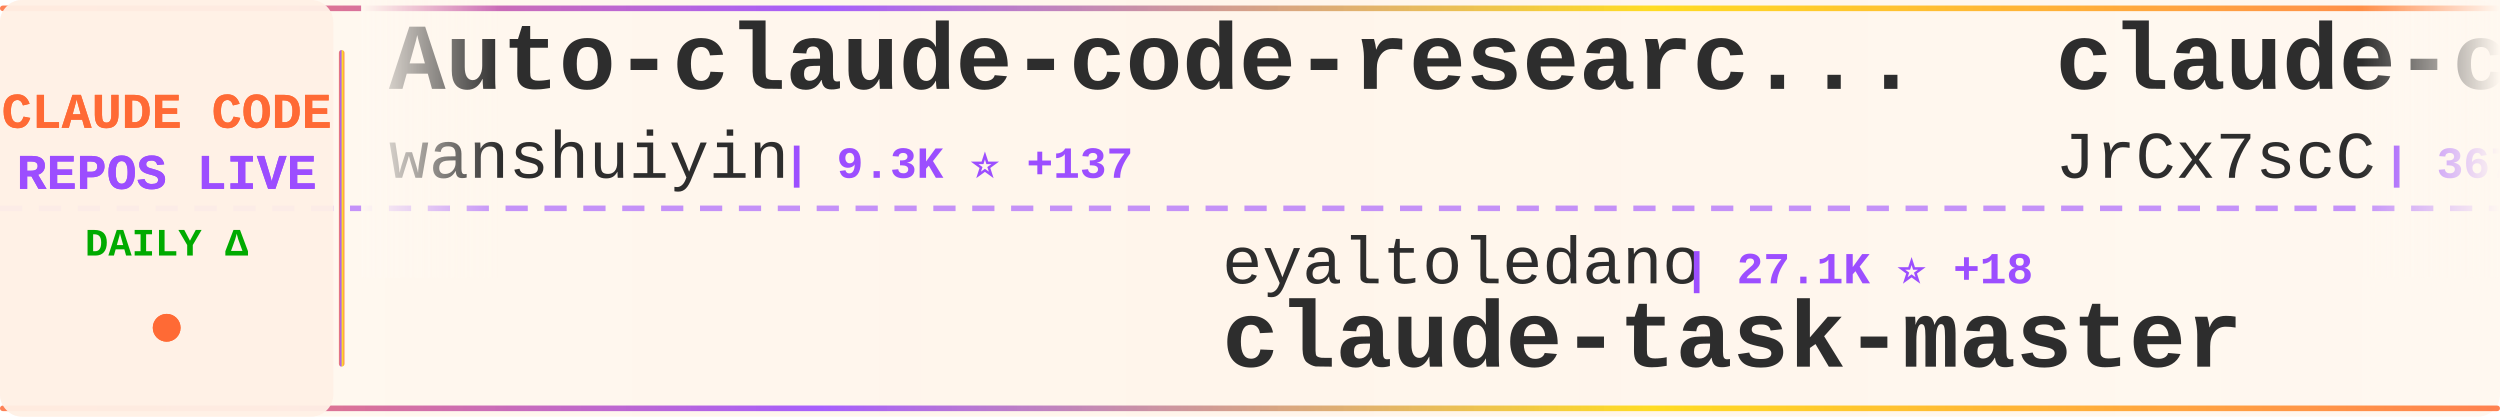
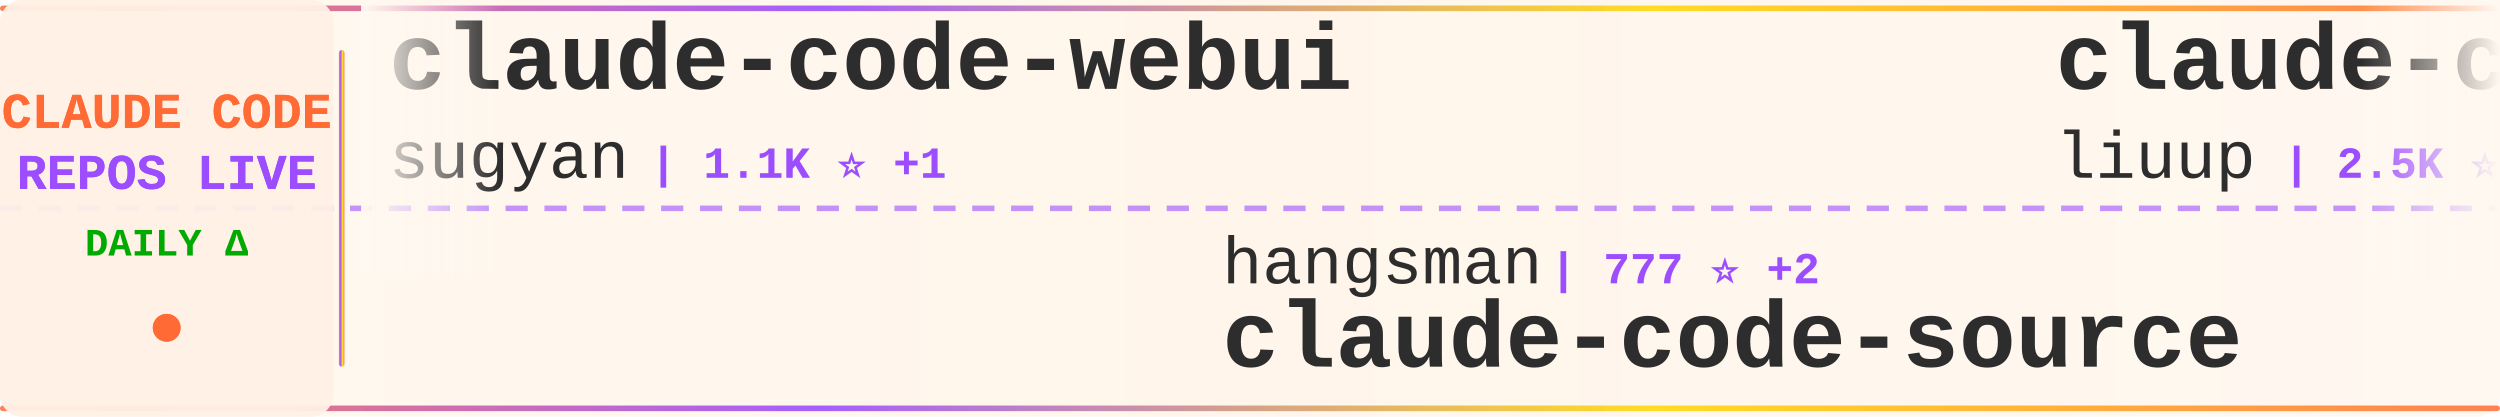
<svg xmlns="http://www.w3.org/2000/svg" width="900" height="150">
  <defs>
    <linearGradient id="tickerBg" x1="0%" y1="0%" x2="100%" y2="0%">
      <stop offset="0%" style="stop-color:#fff8f0;stop-opacity:0.98" />
      <stop offset="50%" style="stop-color:#fff5eb;stop-opacity:1" />
      <stop offset="100%" style="stop-color:#fff8f0;stop-opacity:0.98" />
    </linearGradient>
    <linearGradient id="borderGrad" x1="0%" y1="0%" x2="100%" y2="0%">
      <stop offset="0%" style="stop-color:#FF6B35;stop-opacity:0.85">
        <animate attributeName="stop-opacity" values="0.85;1;0.85" dur="2s" repeatCount="indefinite" />
      </stop>
      <stop offset="33%" style="stop-color:#9C4EFF;stop-opacity:0.9">
        <animate attributeName="stop-opacity" values="0.9;1;0.9" dur="2.2s" repeatCount="indefinite" />
      </stop>
      <stop offset="66%" style="stop-color:#FFD700;stop-opacity:0.85">
        <animate attributeName="stop-opacity" values="0.85;1;0.85" dur="1.8s" repeatCount="indefinite" />
      </stop>
      <stop offset="100%" style="stop-color:#FF6B35;stop-opacity:0.85">
        <animate attributeName="stop-opacity" values="0.85;1;0.85" dur="2s" repeatCount="indefinite" />
      </stop>
    </linearGradient>
    <filter id="textGlow">
      <feGaussianBlur stdDeviation="0.15" result="coloredBlur" />
      <feMerge>
        <feMergeNode in="coloredBlur" />
        <feMergeNode in="SourceGraphic" />
      </feMerge>
    </filter>
    <filter id="metricGlow">
      <feGaussianBlur stdDeviation="0.2" result="coloredBlur" />
      <feMerge>
        <feMergeNode in="coloredBlur" />
        <feMergeNode in="SourceGraphic" />
      </feMerge>
    </filter>
    <linearGradient id="leftFade" x1="0%" y1="0%" x2="100%" y2="0%">
      <stop offset="0%" style="stop-color:#fff8f0;stop-opacity:1" />
      <stop offset="100%" style="stop-color:#fff8f0;stop-opacity:0" />
    </linearGradient>
    <linearGradient id="rightFade" x1="0%" y1="0%" x2="100%" y2="0%">
      <stop offset="0%" style="stop-color:#fff8f0;stop-opacity:0" />
      <stop offset="100%" style="stop-color:#fff8f0;stop-opacity:1" />
    </linearGradient>
  </defs>
  <rect width="900" height="150" fill="url(#tickerBg)" rx="8" />
  <rect x="0" y="2" width="900" height="2" fill="url(#borderGrad)" rx="1" />
  <rect x="0" y="146" width="900" height="2" fill="url(#borderGrad)" rx="1" />
  <line x1="0" y1="75" x2="900" y2="75" stroke="#9C4EFF" stroke-width="2" stroke-dasharray="8 6" opacity="0.6" />
  <rect x="0" y="0" width="120" height="150" fill="#fff0e6" opacity="0.95" rx="8" />
  <text x="60" y="46" font-family="'Courier New', monospace" font-size="18" font-weight="bold" fill="#FF6B35" text-anchor="middle" filter="url(#textGlow)">
    CLAUDE CODE
  </text>
  <text x="60" y="68" font-family="'Courier New', monospace" font-size="18" font-weight="bold" fill="#9C4EFF" text-anchor="middle" filter="url(#textGlow)">
    REPOS LIVE
  </text>
  <text x="60" y="92" font-family="'Courier New', monospace" font-size="14" font-weight="bold" fill="#00aa00" text-anchor="middle">
    DAILY Δ
  </text>
  <circle cx="60" cy="118" r="5" fill="#FF6B35" filter="url(#metricGlow)">
    <animate attributeName="r" values="4;6;4" dur="1.5s" repeatCount="indefinite" />
    <animate attributeName="opacity" values="0.6;1;0.6" dur="1.5s" repeatCount="indefinite" />
  </circle>
  <rect x="122" y="18" width="2" height="114" fill="url(#borderGrad)" rx="1" />
  <clipPath id="tickerClip">
    <rect x="130" y="0" width="770" height="150" />
  </clipPath>
  <g clip-path="url(#tickerClip)">
    <g id="tickerItems">
      <animateTransform attributeName="transform" attributeType="XML" type="translate" from="0 0" to="-3000 0" dur="54s" repeatCount="indefinite" />
      <g transform="translate(0, 0)">
-         <text x="140" y="32" font-family="'Courier New', monospace" font-size="34" font-weight="bold" fill="#2d2d2d">Auto-claude-code-researc...</text>
-         <text x="140" y="64" font-family="'Courier New', monospace" font-size="24" font-weight="normal" fill="#2d2d2d" opacity="1.0">wanshuiyin</text>
-         <text x="282" y="64" font-family="'Courier New', monospace" font-size="16" font-weight="bold" fill="#9C4EFF"> | 9.3K ⭐ +137</text>
+         <text x="140" y="32" font-family="'Courier New', monospace" font-size="34" font-weight="bold" fill="#2d2d2d">claude-code-webui</text>
+         <text x="140" y="64" font-family="'Courier New', monospace" font-size="24" font-weight="normal" fill="#2d2d2d" opacity="1.0">sugyan</text>
+         <text x="234" y="64" font-family="'Courier New', monospace" font-size="16" font-weight="bold" fill="#9C4EFF"> | 1.1K ⭐ +1</text>
      </g>
      <g transform="translate(300, 0)">
-         <text x="140" y="102" font-family="'Courier New', monospace" font-size="24" font-weight="normal" fill="#2d2d2d" opacity="1.0">eyaltoledano</text>
-         <text x="306" y="102" font-family="'Courier New', monospace" font-size="16" font-weight="bold" fill="#9C4EFF"> | 27.1K ⭐ +18</text>
-         <text x="140" y="132" font-family="'Courier New', monospace" font-size="34" font-weight="bold" fill="#2d2d2d">claude-task-master</text>
+         <text x="140" y="102" font-family="'Courier New', monospace" font-size="24" font-weight="normal" fill="#2d2d2d" opacity="1.0">hangsman</text>
+         <text x="258" y="102" font-family="'Courier New', monospace" font-size="16" font-weight="bold" fill="#9C4EFF"> | 777 ⭐ +2</text>
+         <text x="140" y="132" font-family="'Courier New', monospace" font-size="34" font-weight="bold" fill="#2d2d2d">claude-code-source</text>
      </g>
      <g transform="translate(600, 0)">
-         <text x="140" y="32" font-family="'Courier New', monospace" font-size="34" font-weight="bold" fill="#2d2d2d">claude-code-source</text>
-         <text x="140" y="64" font-family="'Courier New', monospace" font-size="24" font-weight="normal" fill="#2d2d2d" opacity="1.0">JrCx7scC</text>
-         <text x="258" y="64" font-family="'Courier New', monospace" font-size="16" font-weight="bold" fill="#9C4EFF"> | 367 ⭐</text>
+         <text x="140" y="32" font-family="'Courier New', monospace" font-size="34" font-weight="bold" fill="#2d2d2d">claude-code-analysis</text>
+         <text x="140" y="64" font-family="'Courier New', monospace" font-size="24" font-weight="normal" fill="#2d2d2d" opacity="1.0">liuup</text>
+         <text x="222" y="64" font-family="'Courier New', monospace" font-size="16" font-weight="bold" fill="#9C4EFF"> | 2.5K ⭐ +28</text>
      </g>
      <g transform="translate(900, 0)">
-         <text x="140" y="102" font-family="'Courier New', monospace" font-size="24" font-weight="normal" fill="#2d2d2d" opacity="1.0">affaan-m</text>
-         <text x="258" y="102" font-family="'Courier New', monospace" font-size="16" font-weight="bold" fill="#9C4EFF"> | 182.0K ⭐ +918</text>
-         <text x="140" y="132" font-family="'Courier New', monospace" font-size="34" font-weight="bold" fill="#2d2d2d">everything-claude-code</text>
+         <text x="140" y="102" font-family="'Courier New', monospace" font-size="24" font-weight="normal" fill="#2d2d2d" opacity="1.0">luyao618</text>
+         <text x="258" y="102" font-family="'Courier New', monospace" font-size="16" font-weight="bold" fill="#9C4EFF"> | 1.4K ⭐ +9</text>
+         <text x="140" y="132" font-family="'Courier New', monospace" font-size="34" font-weight="bold" fill="#2d2d2d">Claude-Code-Source-Study</text>
      </g>
      <g transform="translate(1200, 0)">
-         <text x="140" y="32" font-family="'Courier New', monospace" font-size="34" font-weight="bold" fill="#2d2d2d">claude-plugins-official</text>
-         <text x="140" y="64" font-family="'Courier New', monospace" font-size="24" font-weight="normal" fill="#2d2d2d" opacity="1.0">anthropics</text>
-         <text x="282" y="64" font-family="'Courier New', monospace" font-size="16" font-weight="bold" fill="#9C4EFF"> | 19.4K ⭐ +85</text>
+         <text x="140" y="32" font-family="'Courier New', monospace" font-size="34" font-weight="bold" fill="#2d2d2d">claude-task-master</text>
+         <text x="140" y="64" font-family="'Courier New', monospace" font-size="24" font-weight="normal" fill="#2d2d2d" opacity="1.0">eyaltoledano</text>
+         <text x="306" y="64" font-family="'Courier New', monospace" font-size="16" font-weight="bold" fill="#9C4EFF"> | 27.1K ⭐ +18</text>
      </g>
      <g transform="translate(1500, 0)">
-         <text x="140" y="102" font-family="'Courier New', monospace" font-size="24" font-weight="normal" fill="#2d2d2d" opacity="1.0">shanraisshan</text>
-         <text x="306" y="102" font-family="'Courier New', monospace" font-size="16" font-weight="bold" fill="#9C4EFF"> | 53.0K ⭐ +190</text>
-         <text x="140" y="132" font-family="'Courier New', monospace" font-size="34" font-weight="bold" fill="#2d2d2d">claude-code-best-practic...</text>
+         <text x="140" y="102" font-family="'Courier New', monospace" font-size="24" font-weight="normal" fill="#2d2d2d" opacity="1.0">multica-ai</text>
+         <text x="282" y="102" font-family="'Courier New', monospace" font-size="16" font-weight="bold" fill="#9C4EFF"> | 129.5K ⭐ +1.3K</text>
+         <text x="140" y="132" font-family="'Courier New', monospace" font-size="34" font-weight="bold" fill="#2d2d2d">andrej-karpathy-skills</text>
      </g>
      <g transform="translate(1800, 0)">
-         <text x="140" y="32" font-family="'Courier New', monospace" font-size="34" font-weight="bold" fill="#2d2d2d">claude-code-router</text>
-         <text x="140" y="64" font-family="'Courier New', monospace" font-size="24" font-weight="normal" fill="#2d2d2d" opacity="1.0">musistudio</text>
-         <text x="282" y="64" font-family="'Courier New', monospace" font-size="16" font-weight="bold" fill="#9C4EFF"> | 34.0K ⭐ +61</text>
+         <text x="140" y="32" font-family="'Courier New', monospace" font-size="34" font-weight="bold" fill="#2d2d2d">ClaudeCode</text>
+         <text x="140" y="64" font-family="'Courier New', monospace" font-size="24" font-weight="normal" fill="#2d2d2d" opacity="1.0">guanshan</text>
+         <text x="258" y="64" font-family="'Courier New', monospace" font-size="16" font-weight="bold" fill="#9C4EFF"> | 59 ⭐</text>
      </g>
      <g transform="translate(2100, 0)">
-         <text x="140" y="102" font-family="'Courier New', monospace" font-size="24" font-weight="normal" fill="#2d2d2d" opacity="1.0">Windy3f3f3f3f</text>
-         <text x="318" y="102" font-family="'Courier New', monospace" font-size="16" font-weight="bold" fill="#9C4EFF"> | 1.2K ⭐ +9</text>
-         <text x="140" y="132" font-family="'Courier New', monospace" font-size="34" font-weight="bold" fill="#2d2d2d">claude-code-from-scratch</text>
+         <text x="140" y="102" font-family="'Courier New', monospace" font-size="24" font-weight="normal" fill="#2d2d2d" opacity="1.0">OneRedOak</text>
+         <text x="270" y="102" font-family="'Courier New', monospace" font-size="16" font-weight="bold" fill="#9C4EFF"> | 3.8K ⭐</text>
+         <text x="140" y="132" font-family="'Courier New', monospace" font-size="34" font-weight="bold" fill="#2d2d2d">claude-code-workflows</text>
      </g>
      <g transform="translate(2400, 0)">
-         <text x="140" y="32" font-family="'Courier New', monospace" font-size="34" font-weight="bold" fill="#2d2d2d">claude-code-source</text>
-         <text x="140" y="64" font-family="'Courier New', monospace" font-size="24" font-weight="normal" fill="#2d2d2d" opacity="1.0">AprilNEA</text>
-         <text x="258" y="64" font-family="'Courier New', monospace" font-size="16" font-weight="bold" fill="#9C4EFF"> | 378 ⭐ +1</text>
+         <text x="140" y="32" font-family="'Courier New', monospace" font-size="34" font-weight="bold" fill="#2d2d2d">claude-code-prompts</text>
+         <text x="140" y="64" font-family="'Courier New', monospace" font-size="24" font-weight="normal" fill="#2d2d2d" opacity="1.0">repowise-dev</text>
+         <text x="306" y="64" font-family="'Courier New', monospace" font-size="16" font-weight="bold" fill="#9C4EFF"> | 1.0K ⭐ +2</text>
      </g>
      <g transform="translate(2700, 0)">
-         <text x="140" y="102" font-family="'Courier New', monospace" font-size="24" font-weight="normal" fill="#2d2d2d" opacity="1.0">nanocoai</text>
-         <text x="258" y="102" font-family="'Courier New', monospace" font-size="16" font-weight="bold" fill="#9C4EFF"> | 28.9K ⭐ +31</text>
-         <text x="140" y="132" font-family="'Courier New', monospace" font-size="34" font-weight="bold" fill="#2d2d2d">nanoclaw</text>
+         <text x="140" y="102" font-family="'Courier New', monospace" font-size="24" font-weight="normal" fill="#2d2d2d" opacity="1.0">1rgs</text>
+         <text x="210" y="102" font-family="'Courier New', monospace" font-size="16" font-weight="bold" fill="#9C4EFF"> | 3.6K ⭐ +4</text>
+         <text x="140" y="132" font-family="'Courier New', monospace" font-size="34" font-weight="bold" fill="#2d2d2d">claude-code-proxy</text>
      </g>
      <g transform="translate(3000, 0)">
-         <text x="140" y="32" font-family="'Courier New', monospace" font-size="34" font-weight="bold" fill="#2d2d2d">Auto-claude-code-researc...</text>
-         <text x="140" y="64" font-family="'Courier New', monospace" font-size="24" font-weight="normal" fill="#2d2d2d" opacity="1.0">wanshuiyin</text>
-         <text x="282" y="64" font-family="'Courier New', monospace" font-size="16" font-weight="bold" fill="#9C4EFF"> | 9.3K ⭐ +137</text>
+         <text x="140" y="32" font-family="'Courier New', monospace" font-size="34" font-weight="bold" fill="#2d2d2d">claude-code-webui</text>
+         <text x="140" y="64" font-family="'Courier New', monospace" font-size="24" font-weight="normal" fill="#2d2d2d" opacity="1.0">sugyan</text>
+         <text x="234" y="64" font-family="'Courier New', monospace" font-size="16" font-weight="bold" fill="#9C4EFF"> | 1.1K ⭐ +1</text>
      </g>
      <g transform="translate(3300, 0)">
-         <text x="140" y="102" font-family="'Courier New', monospace" font-size="24" font-weight="normal" fill="#2d2d2d" opacity="1.0">eyaltoledano</text>
-         <text x="306" y="102" font-family="'Courier New', monospace" font-size="16" font-weight="bold" fill="#9C4EFF"> | 27.1K ⭐ +18</text>
-         <text x="140" y="132" font-family="'Courier New', monospace" font-size="34" font-weight="bold" fill="#2d2d2d">claude-task-master</text>
+         <text x="140" y="102" font-family="'Courier New', monospace" font-size="24" font-weight="normal" fill="#2d2d2d" opacity="1.0">hangsman</text>
+         <text x="258" y="102" font-family="'Courier New', monospace" font-size="16" font-weight="bold" fill="#9C4EFF"> | 777 ⭐ +2</text>
+         <text x="140" y="132" font-family="'Courier New', monospace" font-size="34" font-weight="bold" fill="#2d2d2d">claude-code-source</text>
      </g>
      <g transform="translate(3600, 0)">
-         <text x="140" y="32" font-family="'Courier New', monospace" font-size="34" font-weight="bold" fill="#2d2d2d">claude-code-source</text>
-         <text x="140" y="64" font-family="'Courier New', monospace" font-size="24" font-weight="normal" fill="#2d2d2d" opacity="1.0">JrCx7scC</text>
-         <text x="258" y="64" font-family="'Courier New', monospace" font-size="16" font-weight="bold" fill="#9C4EFF"> | 367 ⭐</text>
+         <text x="140" y="32" font-family="'Courier New', monospace" font-size="34" font-weight="bold" fill="#2d2d2d">claude-code-analysis</text>
+         <text x="140" y="64" font-family="'Courier New', monospace" font-size="24" font-weight="normal" fill="#2d2d2d" opacity="1.0">liuup</text>
+         <text x="222" y="64" font-family="'Courier New', monospace" font-size="16" font-weight="bold" fill="#9C4EFF"> | 2.5K ⭐ +28</text>
      </g>
      <g transform="translate(3900, 0)">
-         <text x="140" y="102" font-family="'Courier New', monospace" font-size="24" font-weight="normal" fill="#2d2d2d" opacity="1.0">affaan-m</text>
-         <text x="258" y="102" font-family="'Courier New', monospace" font-size="16" font-weight="bold" fill="#9C4EFF"> | 182.0K ⭐ +918</text>
-         <text x="140" y="132" font-family="'Courier New', monospace" font-size="34" font-weight="bold" fill="#2d2d2d">everything-claude-code</text>
+         <text x="140" y="102" font-family="'Courier New', monospace" font-size="24" font-weight="normal" fill="#2d2d2d" opacity="1.0">luyao618</text>
+         <text x="258" y="102" font-family="'Courier New', monospace" font-size="16" font-weight="bold" fill="#9C4EFF"> | 1.4K ⭐ +9</text>
+         <text x="140" y="132" font-family="'Courier New', monospace" font-size="34" font-weight="bold" fill="#2d2d2d">Claude-Code-Source-Study</text>
      </g>
    </g>
  </g>
  <rect x="130" y="0" width="50" height="100" fill="url(#leftFade)" />
  <rect x="850" y="0" width="50" height="100" fill="url(#rightFade)" />
</svg>
